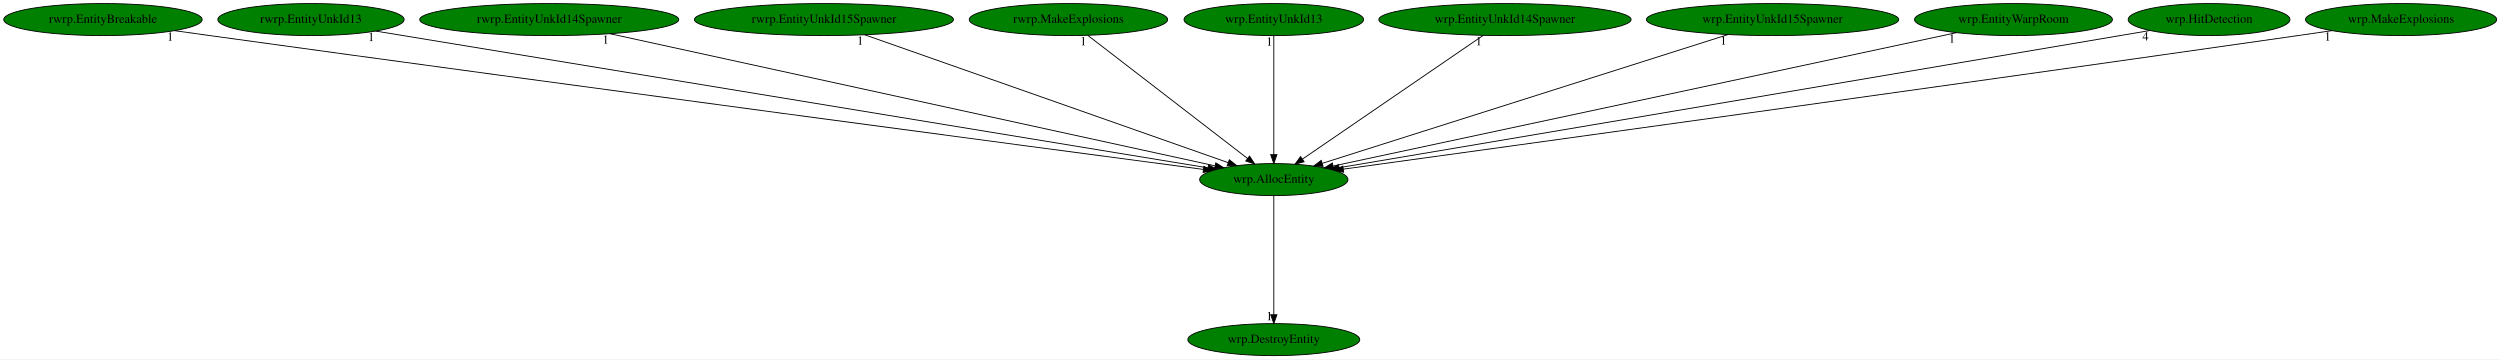
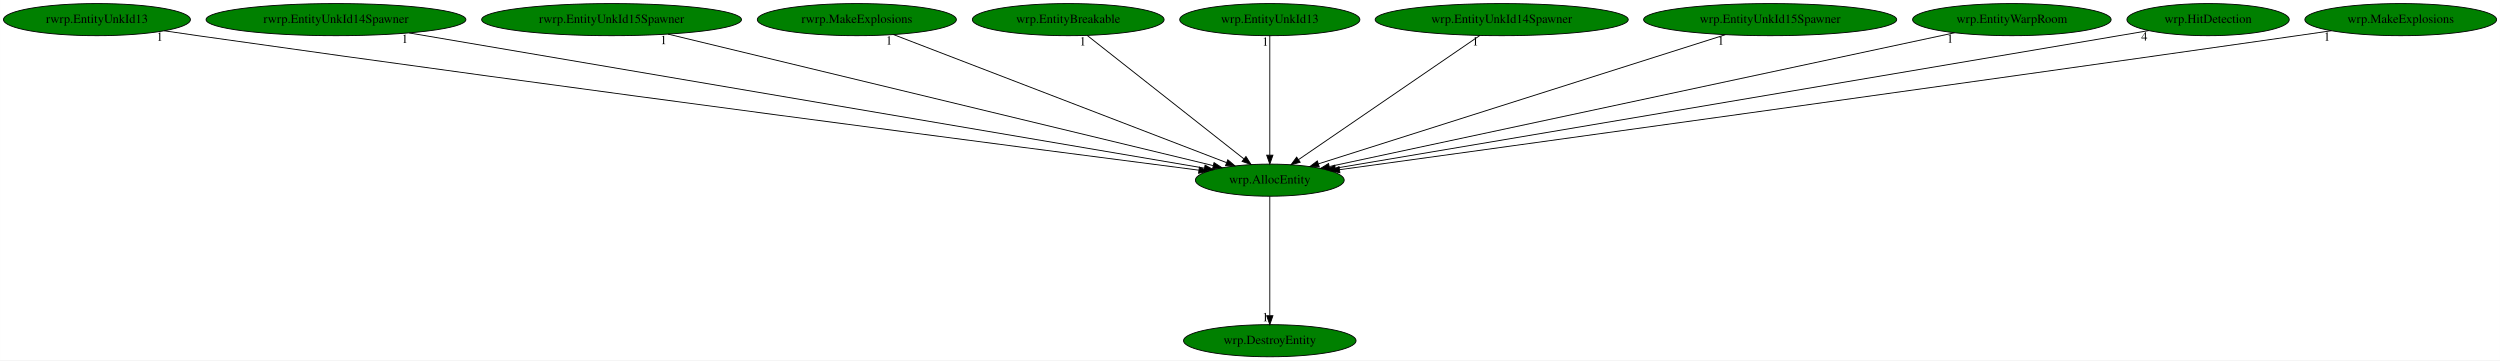
- <svg xmlns="http://www.w3.org/2000/svg" xmlns:xlink="http://www.w3.org/1999/xlink" width="2812pt" height="404pt" viewBox="0.00 0.00 2812.03 404.00">
+ <svg xmlns="http://www.w3.org/2000/svg" xmlns:xlink="http://www.w3.org/1999/xlink" width="2803pt" height="404pt" viewBox="0.00 0.00 2802.88 404.00">
  <g id="graph0" class="graph" transform="scale(1 1) rotate(0) translate(4 400)">
-     <polygon fill="white" stroke="transparent" points="-4,4 -4,-400 2808.03,-400 2808.03,4 -4,4" />
+     <polygon fill="white" stroke="transparent" points="-4,4 -4,-400 2798.88,-400 2798.88,4 -4,4" />
    <g id="node1" class="node">
-       <ellipse fill="green" stroke="black" cx="1428.79" cy="-198" rx="83.39" ry="18" />
-       <text text-anchor="middle" x="1428.79" y="-194.3" font-family="Times,serif" font-size="14.00">wrp.AllocEntity</text>
+       <ellipse fill="green" stroke="black" cx="1419.64" cy="-198" rx="83.39" ry="18" />
+       <text text-anchor="middle" x="1419.64" y="-194.3" font-family="Times,serif" font-size="14.00">wrp.AllocEntity</text>
    </g>
    <g id="node2" class="node">
      <g id="a_node2">
        <a xlink:href="wrp.DestroyEntity.svg" xlink:title="wrp.DestroyEntity">
-           <ellipse fill="green" stroke="black" cx="1428.79" cy="-18" rx="96.68" ry="18" />
-           <text text-anchor="middle" x="1428.79" y="-14.3" font-family="Times,serif" font-size="14.00">wrp.DestroyEntity</text>
+           <ellipse fill="green" stroke="black" cx="1419.64" cy="-18" rx="96.68" ry="18" />
+           <text text-anchor="middle" x="1419.64" y="-14.3" font-family="Times,serif" font-size="14.00">wrp.DestroyEntity</text>
        </a>
      </g>
    </g>
    <g id="edge1" class="edge">
-       <path fill="none" stroke="black" d="M1428.79,-179.93C1428.79,-148.97 1428.79,-83.3 1428.79,-46.13" />
-       <polygon fill="black" stroke="black" points="1432.29,-46.02 1428.79,-36.02 1425.29,-46.02 1432.29,-46.02" />
-       <text text-anchor="middle" x="1423.79" y="-39.82" font-family="Times,serif" font-size="14.00">1</text>
+       <path fill="none" stroke="black" d="M1419.64,-179.93C1419.64,-148.97 1419.64,-83.3 1419.64,-46.13" />
+       <polygon fill="black" stroke="black" points="1423.14,-46.02 1419.64,-36.02 1416.14,-46.02 1423.14,-46.02" />
+       <text text-anchor="middle" x="1414.64" y="-39.82" font-family="Times,serif" font-size="14.00">1</text>
    </g>
    <g id="node3" class="node">
      <g id="a_node3">
-         <a xlink:href="rwrp.EntityBreakable.svg" xlink:title="rwrp.EntityBreakable">
-           <ellipse fill="green" stroke="black" cx="111.79" cy="-378" rx="111.58" ry="18" />
-           <text text-anchor="middle" x="111.79" y="-374.3" font-family="Times,serif" font-size="14.00">rwrp.EntityBreakable</text>
+         <a xlink:href="rwrp.EntityUnkId13.svg" xlink:title="rwrp.EntityUnkId13">
+           <ellipse fill="green" stroke="black" cx="104.64" cy="-378" rx="104.78" ry="18" />
+           <text text-anchor="middle" x="104.64" y="-374.3" font-family="Times,serif" font-size="14.00">rwrp.EntityUnkId13</text>
        </a>
      </g>
    </g>
    <g id="edge2" class="edge">
-       <path fill="none" stroke="black" d="M192.47,-365.49C205.61,-363.64 219.08,-361.76 231.79,-360 652.92,-301.85 1157.8,-234.82 1349.62,-209.45" />
-       <polygon fill="black" stroke="black" points="1350.16,-212.91 1359.61,-208.13 1349.24,-205.97 1350.16,-212.91" />
-       <text text-anchor="middle" x="187.47" y="-354.29" font-family="Times,serif" font-size="14.00">1</text>
+       <path fill="none" stroke="black" d="M179.99,-365.49C192.56,-363.62 205.46,-361.73 217.64,-360 640.26,-299.91 1147.4,-234.02 1340.1,-209.2" />
+       <polygon fill="black" stroke="black" points="1340.67,-212.66 1350.14,-207.91 1339.78,-205.71 1340.67,-212.66" />
+       <text text-anchor="middle" x="174.99" y="-354.29" font-family="Times,serif" font-size="14.00">1</text>
    </g>
    <g id="node4" class="node">
      <g id="a_node4">
-         <a xlink:href="rwrp.EntityUnkId13.svg" xlink:title="rwrp.EntityUnkId13">
-           <ellipse fill="green" stroke="black" cx="345.79" cy="-378" rx="104.78" ry="18" />
-           <text text-anchor="middle" x="345.79" y="-374.3" font-family="Times,serif" font-size="14.00">rwrp.EntityUnkId13</text>
+         <a xlink:href="rwrp.EntityUnkId14Spawner.svg" xlink:title="rwrp.EntityUnkId14Spawner">
+           <ellipse fill="green" stroke="black" cx="372.64" cy="-378" rx="145.67" ry="18" />
+           <text text-anchor="middle" x="372.64" y="-374.3" font-family="Times,serif" font-size="14.00">rwrp.EntityUnkId14Spawner</text>
        </a>
      </g>
    </g>
    <g id="edge3" class="edge">
-       <path fill="none" stroke="black" d="M418.53,-365.04C615.25,-332.71 1156.28,-243.79 1354.64,-211.19" />
-       <polygon fill="black" stroke="black" points="1355.37,-214.61 1364.67,-209.54 1354.23,-207.71 1355.37,-214.61" />
-       <text text-anchor="middle" x="413.53" y="-353.84" font-family="Times,serif" font-size="14.00">1</text>
+       <path fill="none" stroke="black" d="M454.8,-363.03C653.37,-329.27 1156.95,-243.66 1346.22,-211.48" />
+       <polygon fill="black" stroke="black" points="1347.07,-214.89 1356.35,-209.76 1345.9,-207.99 1347.07,-214.89" />
+       <text text-anchor="middle" x="449.8" y="-351.83" font-family="Times,serif" font-size="14.00">1</text>
    </g>
    <g id="node5" class="node">
      <g id="a_node5">
-         <a xlink:href="rwrp.EntityUnkId14Spawner.svg" xlink:title="rwrp.EntityUnkId14Spawner">
-           <ellipse fill="green" stroke="black" cx="613.79" cy="-378" rx="145.67" ry="18" />
-           <text text-anchor="middle" x="613.79" y="-374.3" font-family="Times,serif" font-size="14.00">rwrp.EntityUnkId14Spawner</text>
+         <a xlink:href="rwrp.EntityUnkId15Spawner.svg" xlink:title="rwrp.EntityUnkId15Spawner">
+           <ellipse fill="green" stroke="black" cx="681.64" cy="-378" rx="145.67" ry="18" />
+           <text text-anchor="middle" x="681.64" y="-374.3" font-family="Times,serif" font-size="14.00">rwrp.EntityUnkId15Spawner</text>
        </a>
      </g>
    </g>
    <g id="edge4" class="edge">
-       <path fill="none" stroke="black" d="M682.22,-362.05C836.54,-328.35 1210.03,-246.78 1362.4,-213.5" />
-       <polygon fill="black" stroke="black" points="1363.52,-216.84 1372.54,-211.28 1362.03,-210 1363.52,-216.84" />
-       <text text-anchor="middle" x="677.22" y="-350.85" font-family="Times,serif" font-size="14.00">1</text>
+       <path fill="none" stroke="black" d="M744.88,-361.75C884.18,-328.15 1216.17,-248.07 1355.92,-214.37" />
+       <polygon fill="black" stroke="black" points="1357.14,-217.68 1366.04,-211.93 1355.5,-210.87 1357.14,-217.68" />
+       <text text-anchor="middle" x="739.88" y="-350.55" font-family="Times,serif" font-size="14.00">1</text>
    </g>
    <g id="node6" class="node">
      <g id="a_node6">
-         <a xlink:href="rwrp.EntityUnkId15Spawner.svg" xlink:title="rwrp.EntityUnkId15Spawner">
-           <ellipse fill="green" stroke="black" cx="922.79" cy="-378" rx="145.67" ry="18" />
-           <text text-anchor="middle" x="922.79" y="-374.3" font-family="Times,serif" font-size="14.00">rwrp.EntityUnkId15Spawner</text>
+         <a xlink:href="rwrp.MakeExplosions.svg" xlink:title="rwrp.MakeExplosions">
+           <ellipse fill="green" stroke="black" cx="956.64" cy="-378" rx="111.58" ry="18" />
+           <text text-anchor="middle" x="956.64" y="-374.3" font-family="Times,serif" font-size="14.00">rwrp.MakeExplosions</text>
        </a>
      </g>
    </g>
    <g id="edge5" class="edge">
-       <path fill="none" stroke="black" d="M968.59,-360.89C1063,-327.68 1278.68,-251.81 1377.55,-217.02" />
-       <polygon fill="black" stroke="black" points="1378.76,-220.31 1387.03,-213.69 1376.44,-213.71 1378.76,-220.31" />
-       <text text-anchor="middle" x="963.59" y="-349.69" font-family="Times,serif" font-size="14.00">1</text>
+       <path fill="none" stroke="black" d="M997.73,-361.2C1083.14,-328.37 1279.52,-252.87 1371.04,-217.69" />
+       <polygon fill="black" stroke="black" points="1372.54,-220.86 1380.61,-214 1370.02,-214.33 1372.54,-220.86" />
+       <text text-anchor="middle" x="992.73" y="-350" font-family="Times,serif" font-size="14.00">1</text>
    </g>
    <g id="node7" class="node">
      <g id="a_node7">
-         <a xlink:href="rwrp.MakeExplosions.svg" xlink:title="rwrp.MakeExplosions">
-           <ellipse fill="green" stroke="black" cx="1197.79" cy="-378" rx="111.58" ry="18" />
-           <text text-anchor="middle" x="1197.79" y="-374.3" font-family="Times,serif" font-size="14.00">rwrp.MakeExplosions</text>
+         <a xlink:href="wrp.EntityBreakable.svg" xlink:title="wrp.EntityBreakable">
+           <ellipse fill="green" stroke="black" cx="1193.64" cy="-378" rx="107.48" ry="18" />
+           <text text-anchor="middle" x="1193.64" y="-374.3" font-family="Times,serif" font-size="14.00">wrp.EntityBreakable</text>
        </a>
      </g>
    </g>
    <g id="edge6" class="edge">
-       <path fill="none" stroke="black" d="M1219.52,-360.25C1261.16,-328.17 1352.22,-258 1399.3,-221.72" />
-       <polygon fill="black" stroke="black" points="1401.5,-224.45 1407.28,-215.57 1397.23,-218.9 1401.5,-224.45" />
-       <text text-anchor="middle" x="1214.52" y="-349.05" font-family="Times,serif" font-size="14.00">1</text>
+       <path fill="none" stroke="black" d="M1214.9,-360.25C1255.56,-328.24 1344.36,-258.29 1390.5,-221.95" />
+       <polygon fill="black" stroke="black" points="1392.91,-224.51 1398.6,-215.57 1388.58,-219.01 1392.91,-224.51" />
+       <text text-anchor="middle" x="1209.9" y="-349.05" font-family="Times,serif" font-size="14.00">1</text>
    </g>
    <g id="node8" class="node">
      <g id="a_node8">
        <a xlink:href="wrp.EntityUnkId13.svg" xlink:title="wrp.EntityUnkId13">
-           <ellipse fill="green" stroke="black" cx="1428.79" cy="-378" rx="100.98" ry="18" />
-           <text text-anchor="middle" x="1428.79" y="-374.3" font-family="Times,serif" font-size="14.00">wrp.EntityUnkId13</text>
+           <ellipse fill="green" stroke="black" cx="1419.64" cy="-378" rx="100.98" ry="18" />
+           <text text-anchor="middle" x="1419.64" y="-374.3" font-family="Times,serif" font-size="14.00">wrp.EntityUnkId13</text>
        </a>
      </g>
    </g>
    <g id="edge7" class="edge">
-       <path fill="none" stroke="black" d="M1428.79,-359.93C1428.79,-328.97 1428.79,-263.3 1428.79,-226.13" />
-       <polygon fill="black" stroke="black" points="1432.29,-226.02 1428.79,-216.02 1425.29,-226.02 1432.29,-226.02" />
-       <text text-anchor="middle" x="1423.79" y="-348.73" font-family="Times,serif" font-size="14.00">1</text>
+       <path fill="none" stroke="black" d="M1419.64,-359.93C1419.64,-328.97 1419.64,-263.3 1419.64,-226.13" />
+       <polygon fill="black" stroke="black" points="1423.14,-226.02 1419.64,-216.02 1416.14,-226.02 1423.14,-226.02" />
+       <text text-anchor="middle" x="1414.64" y="-348.73" font-family="Times,serif" font-size="14.00">1</text>
    </g>
    <g id="node9" class="node">
      <g id="a_node9">
        <a xlink:href="wrp.EntityUnkId14Spawner.svg" xlink:title="wrp.EntityUnkId14Spawner">
-           <ellipse fill="green" stroke="black" cx="1688.79" cy="-378" rx="141.88" ry="18" />
-           <text text-anchor="middle" x="1688.79" y="-374.3" font-family="Times,serif" font-size="14.00">wrp.EntityUnkId14Spawner</text>
+           <ellipse fill="green" stroke="black" cx="1679.64" cy="-378" rx="141.88" ry="18" />
+           <text text-anchor="middle" x="1679.64" y="-374.3" font-family="Times,serif" font-size="14.00">wrp.EntityUnkId14Spawner</text>
        </a>
      </g>
    </g>
    <g id="edge8" class="edge">
-       <path fill="none" stroke="black" d="M1664.33,-360.25C1617.15,-327.95 1513.6,-257.06 1460.92,-221" />
-       <polygon fill="black" stroke="black" points="1462.85,-218.08 1452.62,-215.31 1458.89,-223.85 1462.85,-218.08" />
-       <text text-anchor="middle" x="1659.33" y="-349.05" font-family="Times,serif" font-size="14.00">1</text>
+       <path fill="none" stroke="black" d="M1655.18,-360.25C1608,-327.95 1504.45,-257.06 1451.78,-221" />
+       <polygon fill="black" stroke="black" points="1453.7,-218.08 1443.47,-215.31 1449.74,-223.85 1453.7,-218.08" />
+       <text text-anchor="middle" x="1650.18" y="-349.05" font-family="Times,serif" font-size="14.00">1</text>
    </g>
    <g id="node10" class="node">
      <g id="a_node10">
        <a xlink:href="wrp.EntityUnkId15Spawner.svg" xlink:title="wrp.EntityUnkId15Spawner">
-           <ellipse fill="green" stroke="black" cx="1989.79" cy="-378" rx="141.88" ry="18" />
-           <text text-anchor="middle" x="1989.79" y="-374.3" font-family="Times,serif" font-size="14.00">wrp.EntityUnkId15Spawner</text>
+           <ellipse fill="green" stroke="black" cx="1980.64" cy="-378" rx="141.88" ry="18" />
+           <text text-anchor="middle" x="1980.64" y="-374.3" font-family="Times,serif" font-size="14.00">wrp.EntityUnkId15Spawner</text>
        </a>
      </g>
    </g>
    <g id="edge9" class="edge">
-       <path fill="none" stroke="black" d="M1939.51,-361.05C1834.41,-327.7 1592.21,-250.85 1483.43,-216.34" />
-       <polygon fill="black" stroke="black" points="1484.23,-212.92 1473.64,-213.23 1482.11,-219.59 1484.23,-212.92" />
-       <text text-anchor="middle" x="1934.51" y="-349.85" font-family="Times,serif" font-size="14.00">1</text>
+       <path fill="none" stroke="black" d="M1930.36,-361.05C1825.26,-327.7 1583.06,-250.85 1474.28,-216.34" />
+       <polygon fill="black" stroke="black" points="1475.08,-212.92 1464.49,-213.23 1472.96,-219.59 1475.08,-212.92" />
+       <text text-anchor="middle" x="1925.36" y="-349.85" font-family="Times,serif" font-size="14.00">1</text>
    </g>
    <g id="node11" class="node">
      <g id="a_node11">
        <a xlink:href="wrp.EntityWarpRoom.svg" xlink:title="wrp.EntityWarpRoom">
-           <ellipse fill="green" stroke="black" cx="2260.79" cy="-378" rx="111.28" ry="18" />
-           <text text-anchor="middle" x="2260.79" y="-374.3" font-family="Times,serif" font-size="14.00">wrp.EntityWarpRoom</text>
+           <ellipse fill="green" stroke="black" cx="2251.64" cy="-378" rx="111.28" ry="18" />
+           <text text-anchor="middle" x="2251.64" y="-374.3" font-family="Times,serif" font-size="14.00">wrp.EntityWarpRoom</text>
        </a>
      </g>
    </g>
    <g id="edge10" class="edge">
-       <path fill="none" stroke="black" d="M2196.54,-363.25C2042.32,-330.26 1652.37,-246.83 1495.59,-213.29" />
-       <polygon fill="black" stroke="black" points="1496.11,-209.82 1485.6,-211.15 1494.65,-216.67 1496.11,-209.82" />
-       <text text-anchor="middle" x="2191.54" y="-352.05" font-family="Times,serif" font-size="14.00">1</text>
+       <path fill="none" stroke="black" d="M2187.39,-363.25C2033.17,-330.26 1643.22,-246.83 1486.44,-213.29" />
+       <polygon fill="black" stroke="black" points="1486.96,-209.82 1476.45,-211.15 1485.5,-216.67 1486.96,-209.82" />
+       <text text-anchor="middle" x="2182.39" y="-352.05" font-family="Times,serif" font-size="14.00">1</text>
    </g>
    <g id="node12" class="node">
      <g id="a_node12">
        <a xlink:href="wrp.HitDetection.svg" xlink:title="wrp.HitDetection">
-           <ellipse fill="green" stroke="black" cx="2480.79" cy="-378" rx="90.98" ry="18" />
-           <text text-anchor="middle" x="2480.79" y="-374.3" font-family="Times,serif" font-size="14.00">wrp.HitDetection</text>
+           <ellipse fill="green" stroke="black" cx="2471.64" cy="-378" rx="90.98" ry="18" />
+           <text text-anchor="middle" x="2471.64" y="-374.3" font-family="Times,serif" font-size="14.00">wrp.HitDetection</text>
        </a>
      </g>
    </g>
    <g id="edge11" class="edge">
-       <path fill="none" stroke="black" d="M2414.36,-365.7C2403.15,-363.79 2391.64,-361.84 2380.79,-360 2053.32,-304.47 1662.43,-238.45 1502.5,-211.44" />
-       <polygon fill="black" stroke="black" points="1502.74,-207.93 1492.3,-209.72 1501.58,-214.84 1502.74,-207.93" />
-       <text text-anchor="middle" x="2409.36" y="-354.5" font-family="Times,serif" font-size="14.00">4</text>
+       <path fill="none" stroke="black" d="M2405.21,-365.7C2394.01,-363.79 2382.49,-361.84 2371.64,-360 2044.17,-304.47 1653.29,-238.45 1493.35,-211.44" />
+       <polygon fill="black" stroke="black" points="1493.59,-207.93 1483.15,-209.72 1492.43,-214.84 1493.59,-207.93" />
+       <text text-anchor="middle" x="2400.21" y="-354.5" font-family="Times,serif" font-size="14.00">4</text>
    </g>
    <g id="node13" class="node">
      <g id="a_node13">
        <a xlink:href="wrp.MakeExplosions.svg" xlink:title="wrp.MakeExplosions">
-           <ellipse fill="green" stroke="black" cx="2696.79" cy="-378" rx="107.48" ry="18" />
-           <text text-anchor="middle" x="2696.79" y="-374.3" font-family="Times,serif" font-size="14.00">wrp.MakeExplosions</text>
+           <ellipse fill="green" stroke="black" cx="2687.64" cy="-378" rx="107.48" ry="18" />
+           <text text-anchor="middle" x="2687.64" y="-374.3" font-family="Times,serif" font-size="14.00">wrp.MakeExplosions</text>
        </a>
      </g>
    </g>
    <g id="edge12" class="edge">
-       <path fill="none" stroke="black" d="M2619.12,-365.54C2606.31,-363.68 2593.18,-361.77 2580.79,-360 2176.91,-302.18 1693.02,-235.35 1506.95,-209.74" />
-       <polygon fill="black" stroke="black" points="1507.36,-206.26 1496.98,-208.37 1506.41,-213.2 1507.36,-206.26" />
-       <text text-anchor="middle" x="2614.12" y="-354.34" font-family="Times,serif" font-size="14.00">1</text>
+       <path fill="none" stroke="black" d="M2609.97,-365.54C2597.16,-363.68 2584.03,-361.77 2571.64,-360 2167.77,-302.18 1683.87,-235.35 1497.8,-209.74" />
+       <polygon fill="black" stroke="black" points="1498.22,-206.26 1487.83,-208.37 1497.26,-213.2 1498.22,-206.26" />
+       <text text-anchor="middle" x="2604.97" y="-354.34" font-family="Times,serif" font-size="14.00">1</text>
    </g>
  </g>
</svg>
